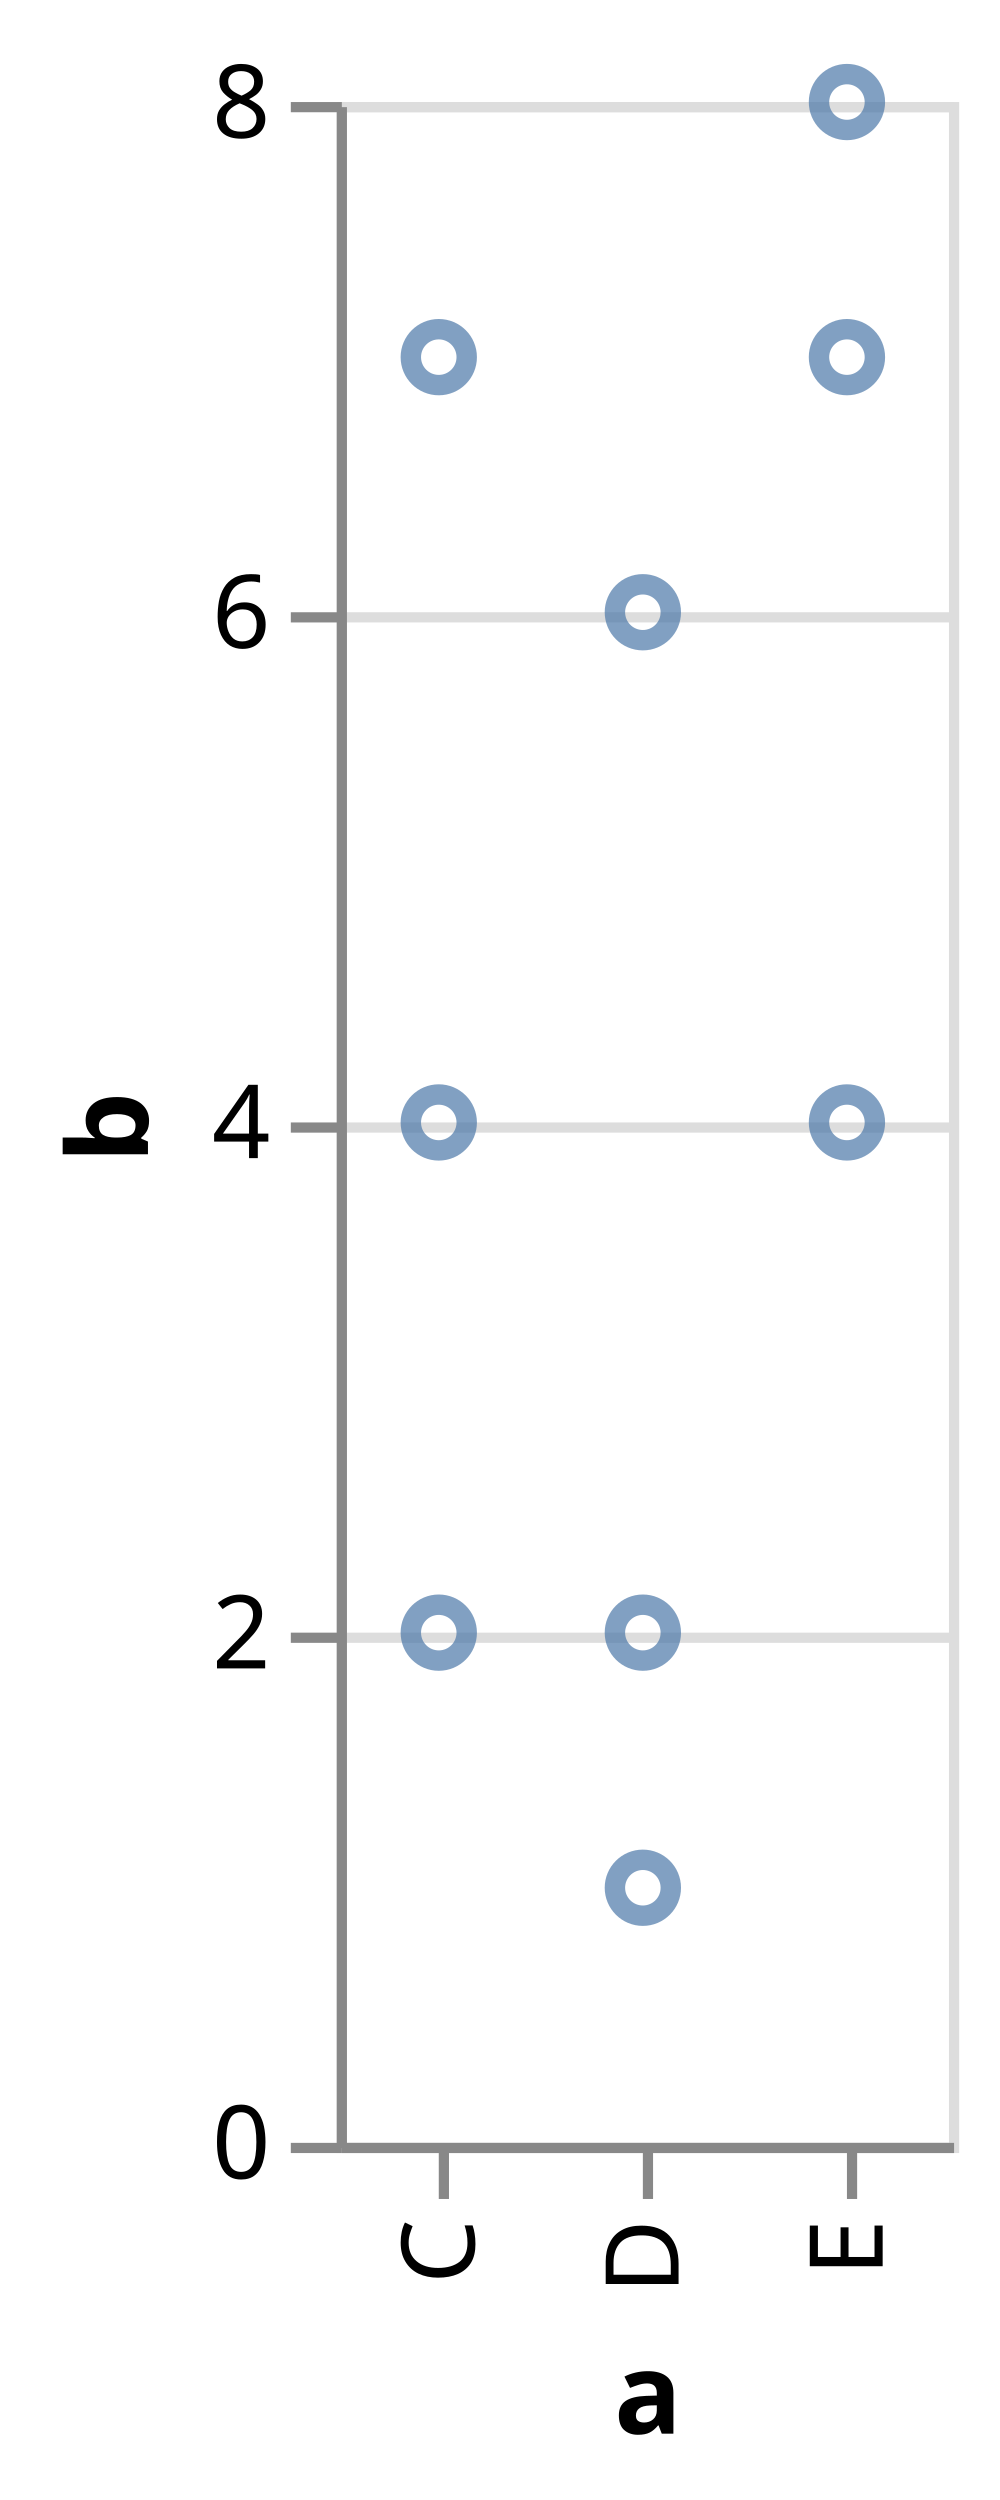
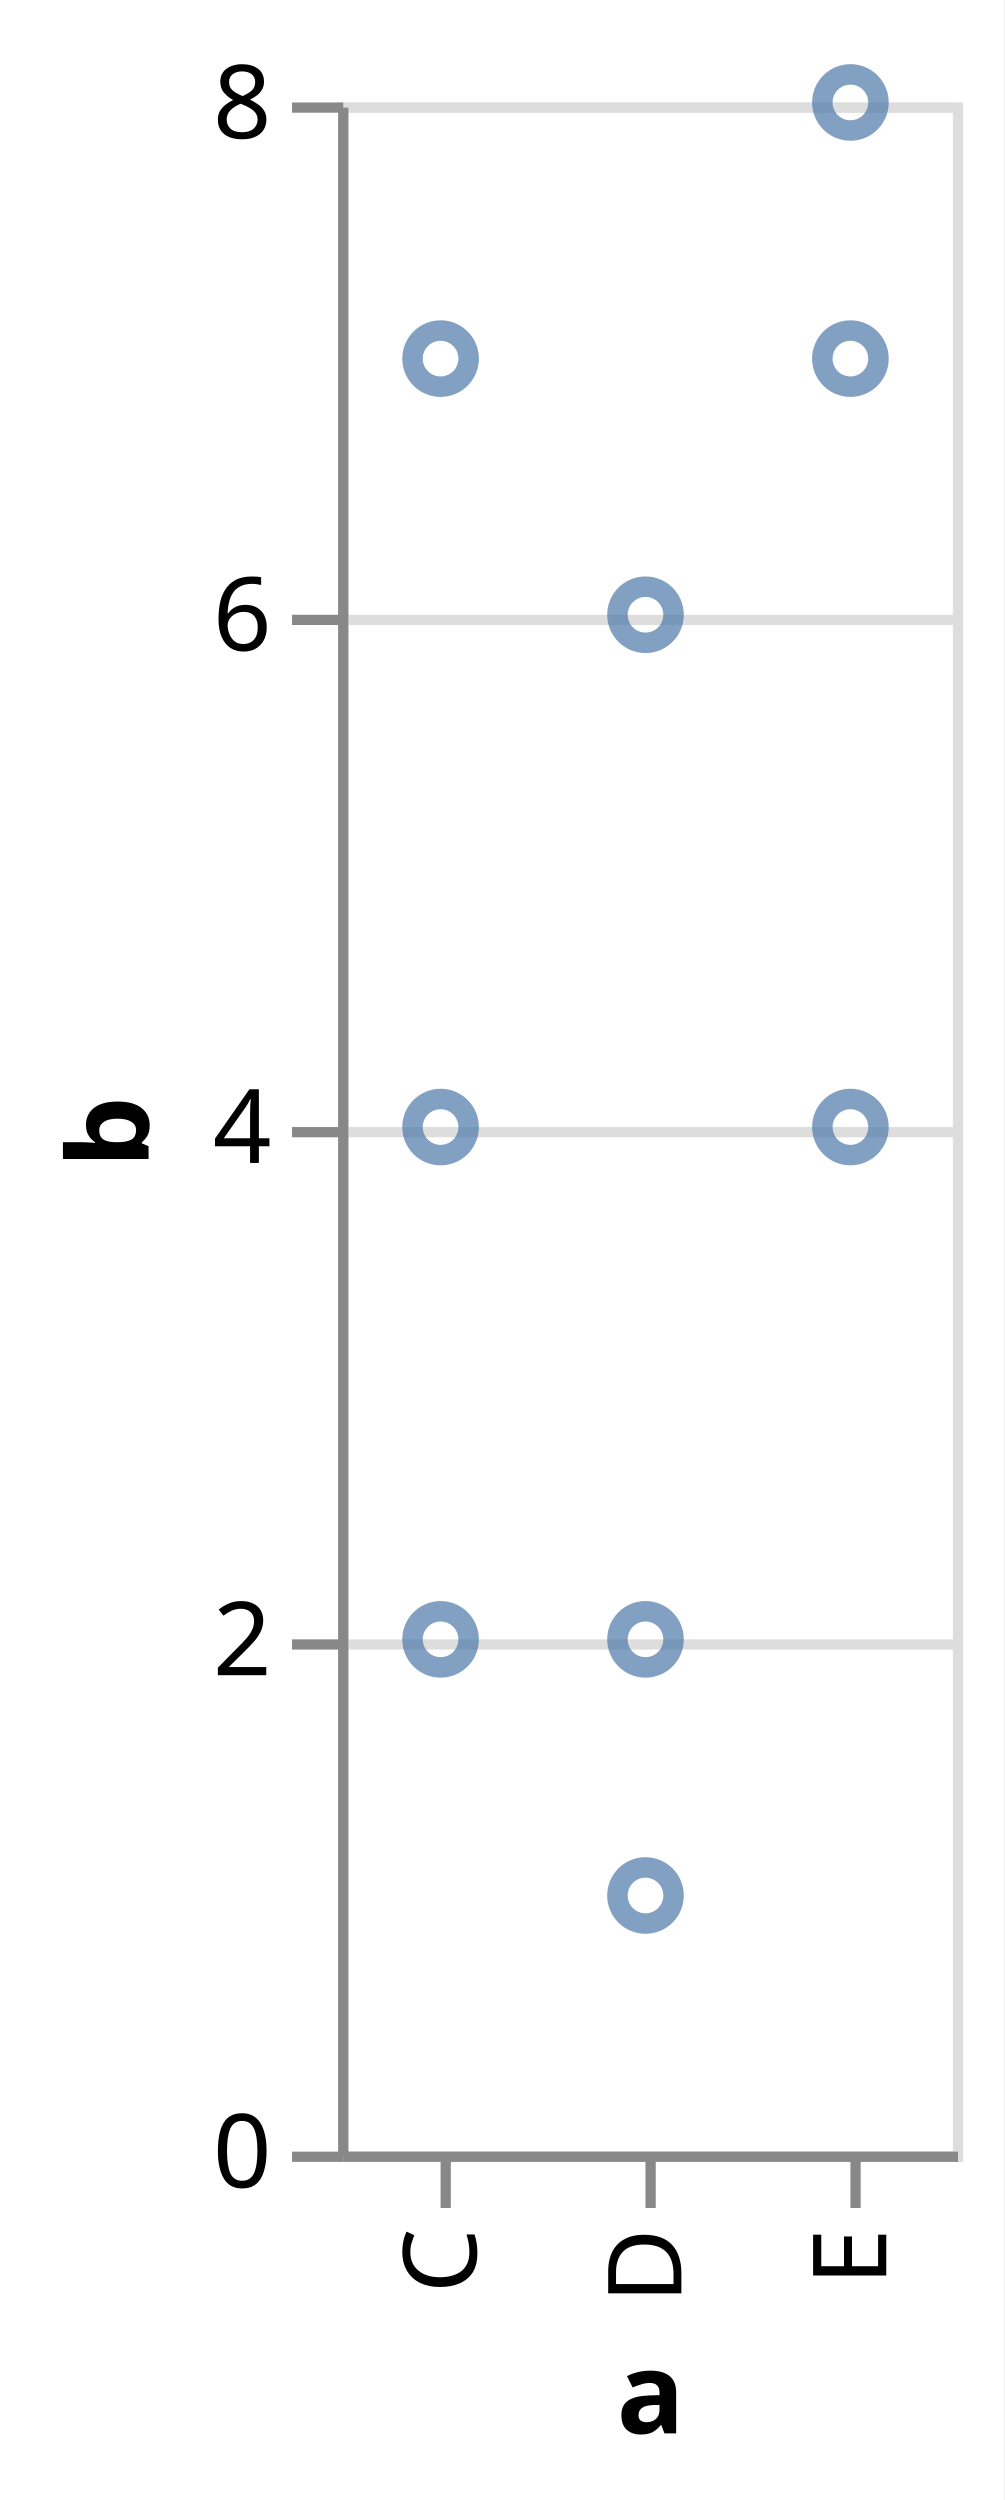
- <svg xmlns="http://www.w3.org/2000/svg" version="1.1" class="marks" width="98" height="245" viewBox="0 0 98 245">
-   <rect width="98" height="245" fill="white" />
+ <svg xmlns="http://www.w3.org/2000/svg" version="1.1" class="marks" width="98" height="244" viewBox="0 0 98 244">
+   <rect width="98" height="244" fill="white" />
  <g fill="none" stroke-miterlimit="10" transform="translate(33,10)">
    <g class="mark-group role-frame root" role="graphics-object" aria-roledescription="group mark container">
      <g transform="translate(0,0)">
        <path class="background" aria-hidden="true" d="M0.5,0.5h60v200h-60Z" stroke="#ddd" />
        <g>
          <g class="mark-group role-axis" aria-hidden="true">
            <g transform="translate(0.5,0.5)">
              <path class="background" aria-hidden="true" d="M0,0h0v0h0Z" pointer-events="none" />
              <g>
                <g class="mark-rule role-axis-grid" pointer-events="none">
                  <line transform="translate(0,200)" x2="60" y2="0" stroke="#ddd" stroke-width="1" opacity="1" />
                  <line transform="translate(0,150)" x2="60" y2="0" stroke="#ddd" stroke-width="1" opacity="1" />
                  <line transform="translate(0,100)" x2="60" y2="0" stroke="#ddd" stroke-width="1" opacity="1" />
                  <line transform="translate(0,50)" x2="60" y2="0" stroke="#ddd" stroke-width="1" opacity="1" />
                  <line transform="translate(0,0)" x2="60" y2="0" stroke="#ddd" stroke-width="1" opacity="1" />
                </g>
              </g>
              <path class="foreground" aria-hidden="true" d="" pointer-events="none" display="none" />
            </g>
          </g>
          <g class="mark-group role-axis" role="graphics-symbol" aria-roledescription="axis" aria-label="X-axis titled 'a' for a discrete scale with 3 values: C, D, E">
            <g transform="translate(0.5,200.5)">
              <path class="background" aria-hidden="true" d="M0,0h0v0h0Z" pointer-events="none" />
              <g>
                <g class="mark-rule role-axis-tick" pointer-events="none">
                  <line transform="translate(10,0)" x2="0" y2="5" stroke="#888" stroke-width="1" opacity="1" />
                  <line transform="translate(30,0)" x2="0" y2="5" stroke="#888" stroke-width="1" opacity="1" />
                  <line transform="translate(50,0)" x2="0" y2="5" stroke="#888" stroke-width="1" opacity="1" />
                </g>
                <g class="mark-text role-axis-label" pointer-events="none">
                  <text text-anchor="end" transform="translate(10,7) rotate(270) translate(0,3)" font-family="sans-serif" font-size="10px" fill="#000" opacity="1">C</text>
                  <text text-anchor="end" transform="translate(30,7) rotate(270) translate(0,3)" font-family="sans-serif" font-size="10px" fill="#000" opacity="1">D</text>
                  <text text-anchor="end" transform="translate(50,7) rotate(270) translate(0,3)" font-family="sans-serif" font-size="10px" fill="#000" opacity="1">E</text>
                </g>
                <g class="mark-rule role-axis-domain" pointer-events="none">
                  <line transform="translate(0,0)" x2="60" y2="0" stroke="#888" stroke-width="1" opacity="1" />
                </g>
                <g class="mark-text role-axis-title" pointer-events="none">
-                   <text text-anchor="middle" transform="translate(30,28)" font-family="sans-serif" font-size="11px" font-weight="bold" fill="#000" opacity="1">a</text>
+                   <text text-anchor="middle" transform="translate(30,27)" font-family="sans-serif" font-size="11px" font-weight="bold" fill="#000" opacity="1">a</text>
                </g>
              </g>
              <path class="foreground" aria-hidden="true" d="" pointer-events="none" display="none" />
            </g>
          </g>
          <g class="mark-group role-axis" role="graphics-symbol" aria-roledescription="axis" aria-label="Y-axis titled 'b' for a linear scale with values from 0 to 8">
            <g transform="translate(0.5,0.5)">
              <path class="background" aria-hidden="true" d="M0,0h0v0h0Z" pointer-events="none" />
              <g>
                <g class="mark-rule role-axis-tick" pointer-events="none">
                  <line transform="translate(0,200)" x2="-5" y2="0" stroke="#888" stroke-width="1" opacity="1" />
                  <line transform="translate(0,150)" x2="-5" y2="0" stroke="#888" stroke-width="1" opacity="1" />
                  <line transform="translate(0,100)" x2="-5" y2="0" stroke="#888" stroke-width="1" opacity="1" />
                  <line transform="translate(0,50)" x2="-5" y2="0" stroke="#888" stroke-width="1" opacity="1" />
                  <line transform="translate(0,0)" x2="-5" y2="0" stroke="#888" stroke-width="1" opacity="1" />
                </g>
                <g class="mark-text role-axis-label" pointer-events="none">
                  <text text-anchor="end" transform="translate(-7,203)" font-family="sans-serif" font-size="10px" fill="#000" opacity="1">0</text>
                  <text text-anchor="end" transform="translate(-7,153)" font-family="sans-serif" font-size="10px" fill="#000" opacity="1">2</text>
                  <text text-anchor="end" transform="translate(-7,103)" font-family="sans-serif" font-size="10px" fill="#000" opacity="1">4</text>
                  <text text-anchor="end" transform="translate(-7,53)" font-family="sans-serif" font-size="10px" fill="#000" opacity="1">6</text>
                  <text text-anchor="end" transform="translate(-7,3)" font-family="sans-serif" font-size="10px" fill="#000" opacity="1">8</text>
                </g>
                <g class="mark-rule role-axis-domain" pointer-events="none">
                  <line transform="translate(0,200)" x2="0" y2="-200" stroke="#888" stroke-width="1" opacity="1" />
                </g>
                <g class="mark-text role-axis-title" pointer-events="none">
                  <text text-anchor="middle" transform="translate(-17,100) rotate(-90) translate(0,-2)" font-family="sans-serif" font-size="11px" font-weight="bold" fill="#000" opacity="1">b</text>
                </g>
              </g>
              <path class="foreground" aria-hidden="true" d="" pointer-events="none" display="none" />
            </g>
          </g>
          <g class="mark-symbol role-mark marks" role="graphics-object" aria-roledescription="symbol mark container">
            <path aria-label="a: C; b: 2" role="graphics-symbol" aria-roledescription="point" transform="translate(10,150)" d="M2.739,0A2.739,2.739,0,1,1,-2.739,0A2.739,2.739,0,1,1,2.739,0" stroke="#4c78a8" stroke-width="2" opacity="0.7" />
            <path aria-label="a: C; b: 7" role="graphics-symbol" aria-roledescription="point" transform="translate(10,25)" d="M2.739,0A2.739,2.739,0,1,1,-2.739,0A2.739,2.739,0,1,1,2.739,0" stroke="#4c78a8" stroke-width="2" opacity="0.7" />
            <path aria-label="a: C; b: 4" role="graphics-symbol" aria-roledescription="point" transform="translate(10,100)" d="M2.739,0A2.739,2.739,0,1,1,-2.739,0A2.739,2.739,0,1,1,2.739,0" stroke="#4c78a8" stroke-width="2" opacity="0.7" />
            <path aria-label="a: D; b: 1" role="graphics-symbol" aria-roledescription="point" transform="translate(30,175)" d="M2.739,0A2.739,2.739,0,1,1,-2.739,0A2.739,2.739,0,1,1,2.739,0" stroke="#4c78a8" stroke-width="2" opacity="0.7" />
            <path aria-label="a: D; b: 2" role="graphics-symbol" aria-roledescription="point" transform="translate(30,150)" d="M2.739,0A2.739,2.739,0,1,1,-2.739,0A2.739,2.739,0,1,1,2.739,0" stroke="#4c78a8" stroke-width="2" opacity="0.7" />
            <path aria-label="a: D; b: 6" role="graphics-symbol" aria-roledescription="point" transform="translate(30,50)" d="M2.739,0A2.739,2.739,0,1,1,-2.739,0A2.739,2.739,0,1,1,2.739,0" stroke="#4c78a8" stroke-width="2" opacity="0.7" />
            <path aria-label="a: E; b: 8" role="graphics-symbol" aria-roledescription="point" transform="translate(50,0)" d="M2.739,0A2.739,2.739,0,1,1,-2.739,0A2.739,2.739,0,1,1,2.739,0" stroke="#4c78a8" stroke-width="2" opacity="0.7" />
            <path aria-label="a: E; b: 4" role="graphics-symbol" aria-roledescription="point" transform="translate(50,100)" d="M2.739,0A2.739,2.739,0,1,1,-2.739,0A2.739,2.739,0,1,1,2.739,0" stroke="#4c78a8" stroke-width="2" opacity="0.7" />
            <path aria-label="a: E; b: 7" role="graphics-symbol" aria-roledescription="point" transform="translate(50,25)" d="M2.739,0A2.739,2.739,0,1,1,-2.739,0A2.739,2.739,0,1,1,2.739,0" stroke="#4c78a8" stroke-width="2" opacity="0.7" />
          </g>
        </g>
        <path class="foreground" aria-hidden="true" d="" display="none" />
      </g>
    </g>
  </g>
</svg>
